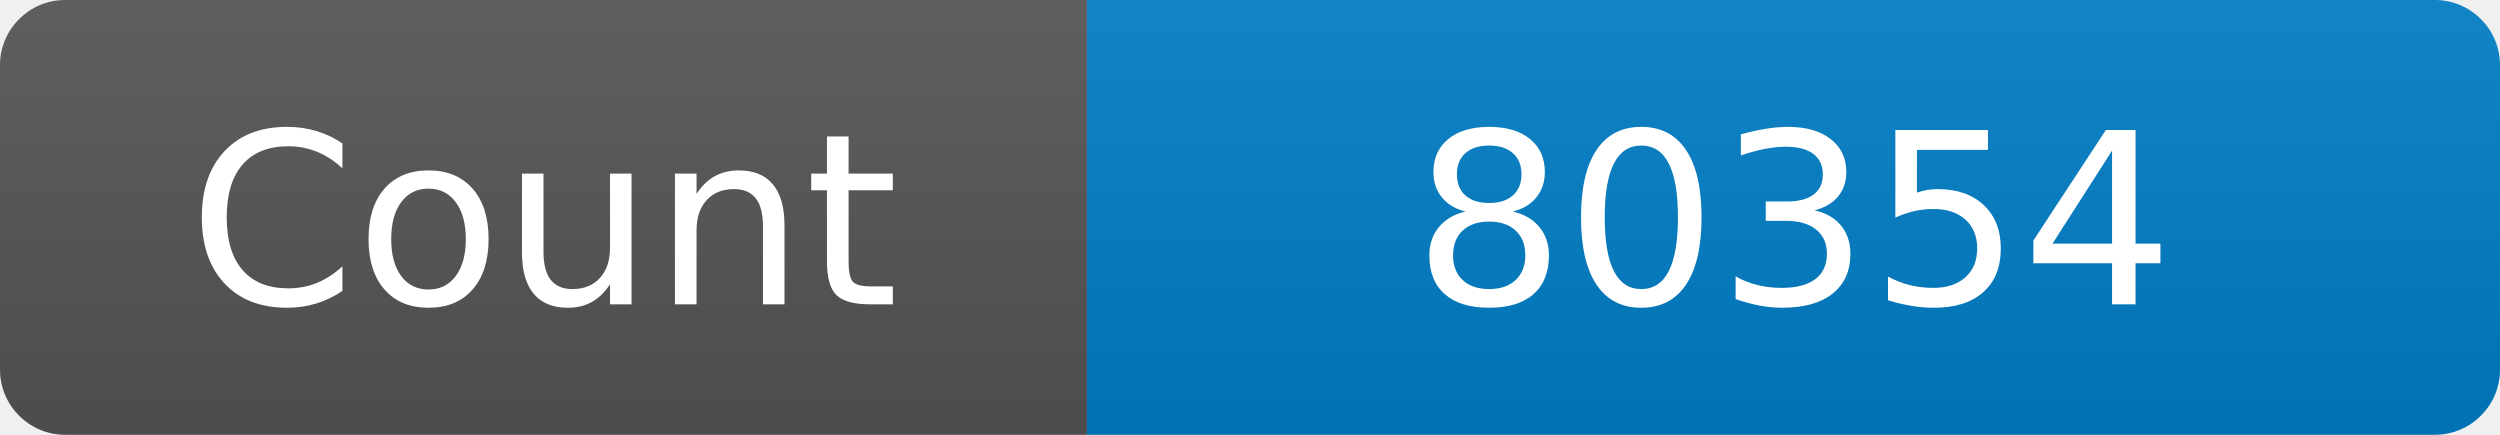
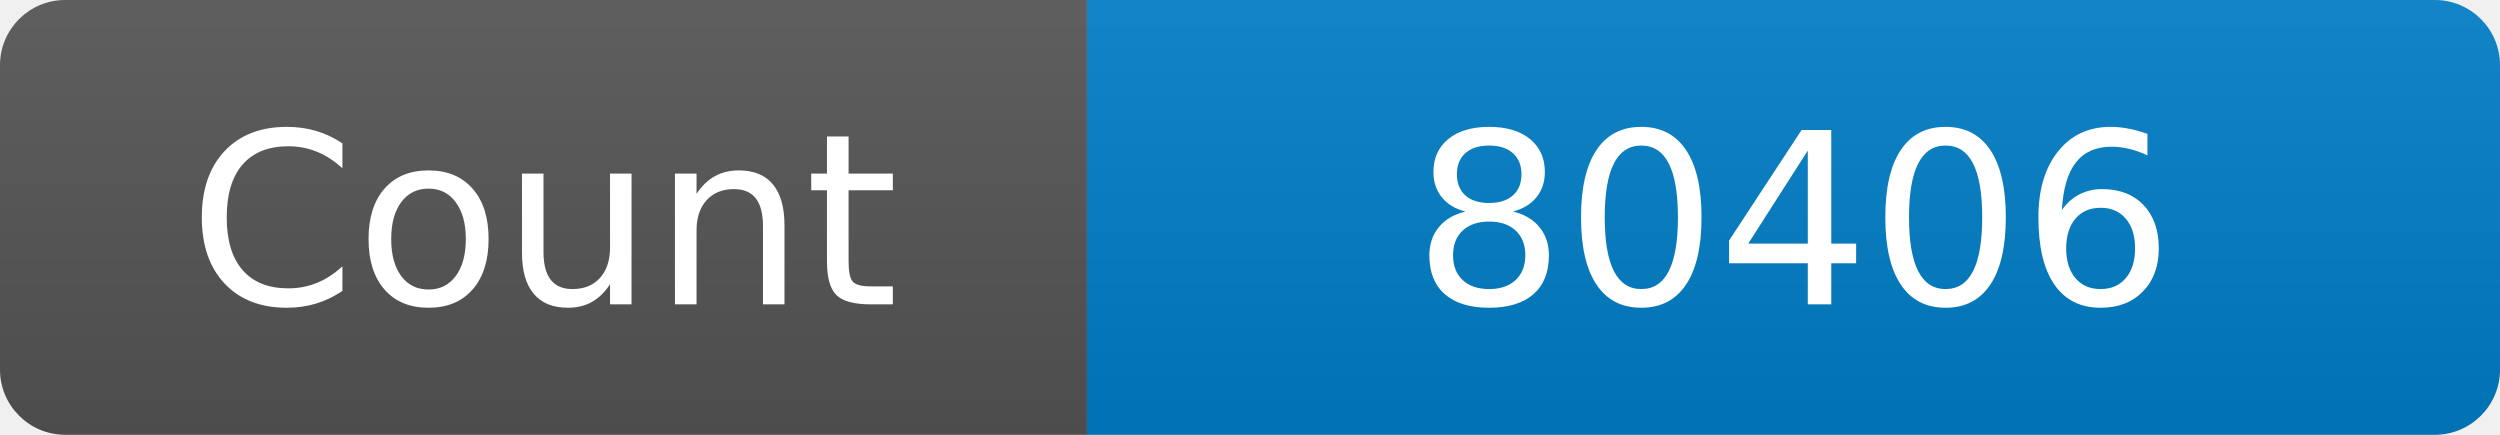
<svg xmlns="http://www.w3.org/2000/svg" width="115" height="20" role="img" aria-label="Maintained?: yes">
  <linearGradient id="s" x2="0" y2="100%">
    <stop offset="0" stop-color="#bbb" stop-opacity=".1" />
    <stop offset="1" stop-opacity=".1" />
  </linearGradient>
  <clipPath id="r">
    <rect width="115" height="20" rx="3" fill="#fff" />
  </clipPath>
  <g clip-path="url(#r)">
    <rect width="50" height="20" fill="#555" />
    <rect x="50" width="160" height="20" fill="#007ec6" />
    <rect width="115" height="20" fill="url(#s)" />
  </g>
  <g fill="#fff" text-anchor="middle" font-family="Verdana,Geneva,DejaVu Sans,sans-serif" font-size="110">
    <text x="250" y="140" transform="scale(.1)" fill="#fff">Count</text>
-     <text x="825" y="140" transform="scale(.1)" fill="#fff">80354</text>
+     <text x="825" y="140" transform="scale(.1)" fill="#fff">80406</text>
  </g>
</svg>
